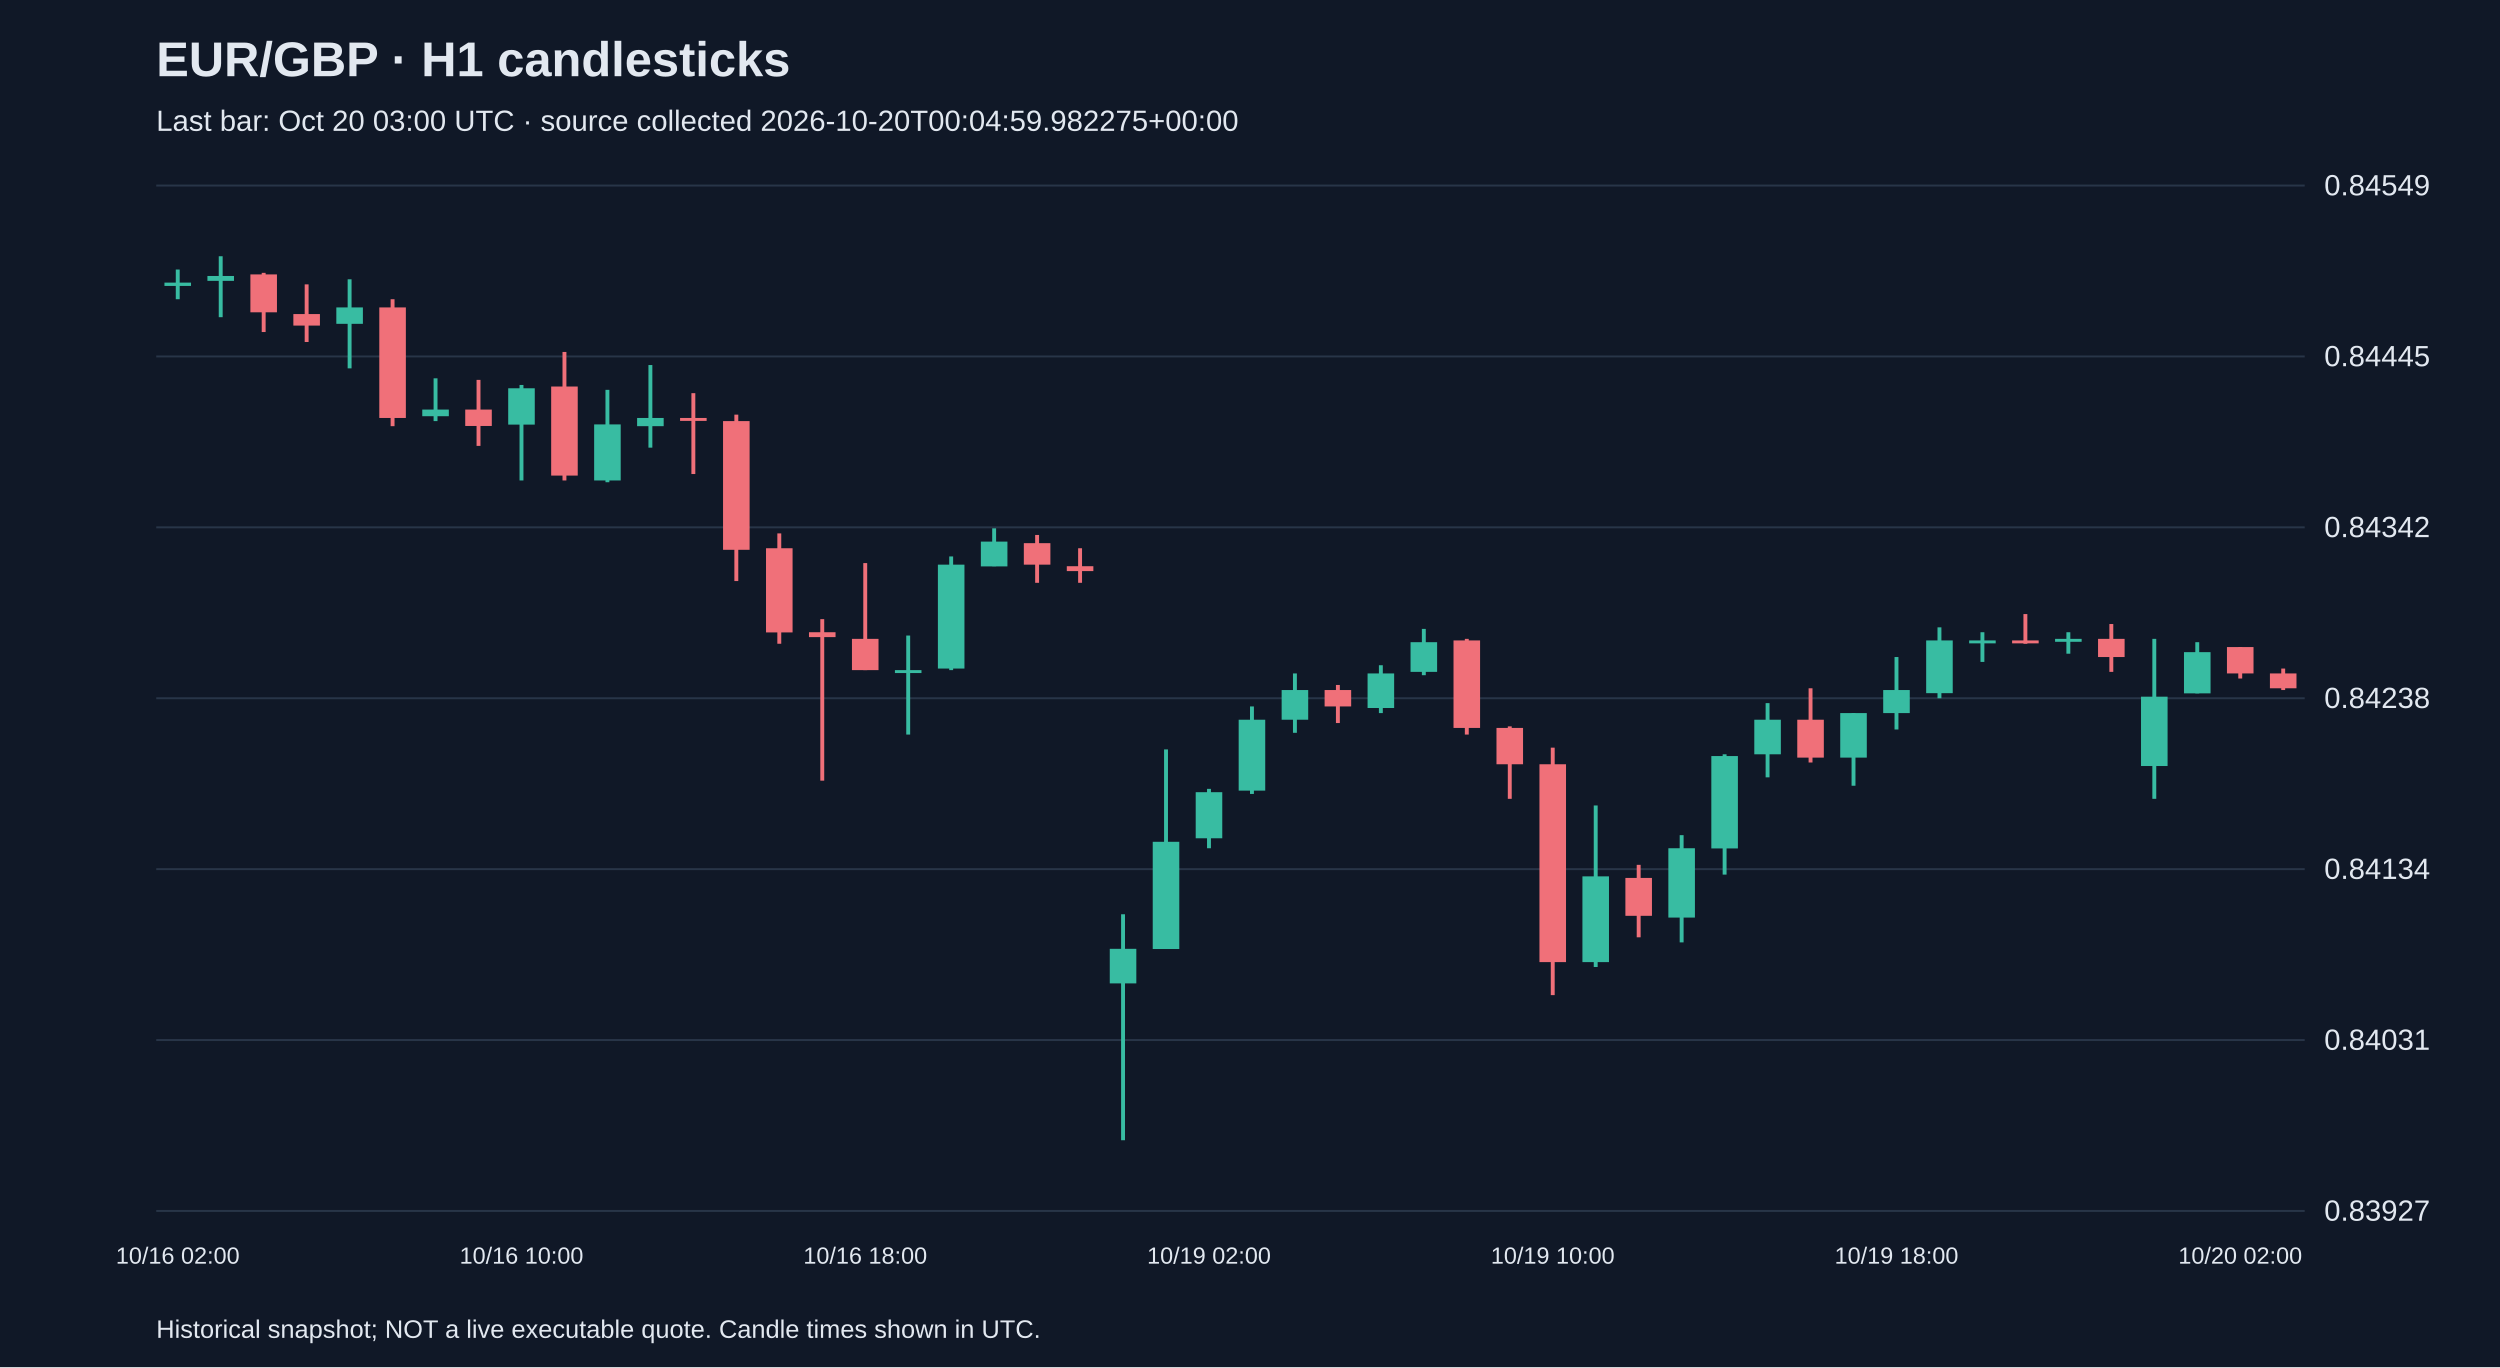
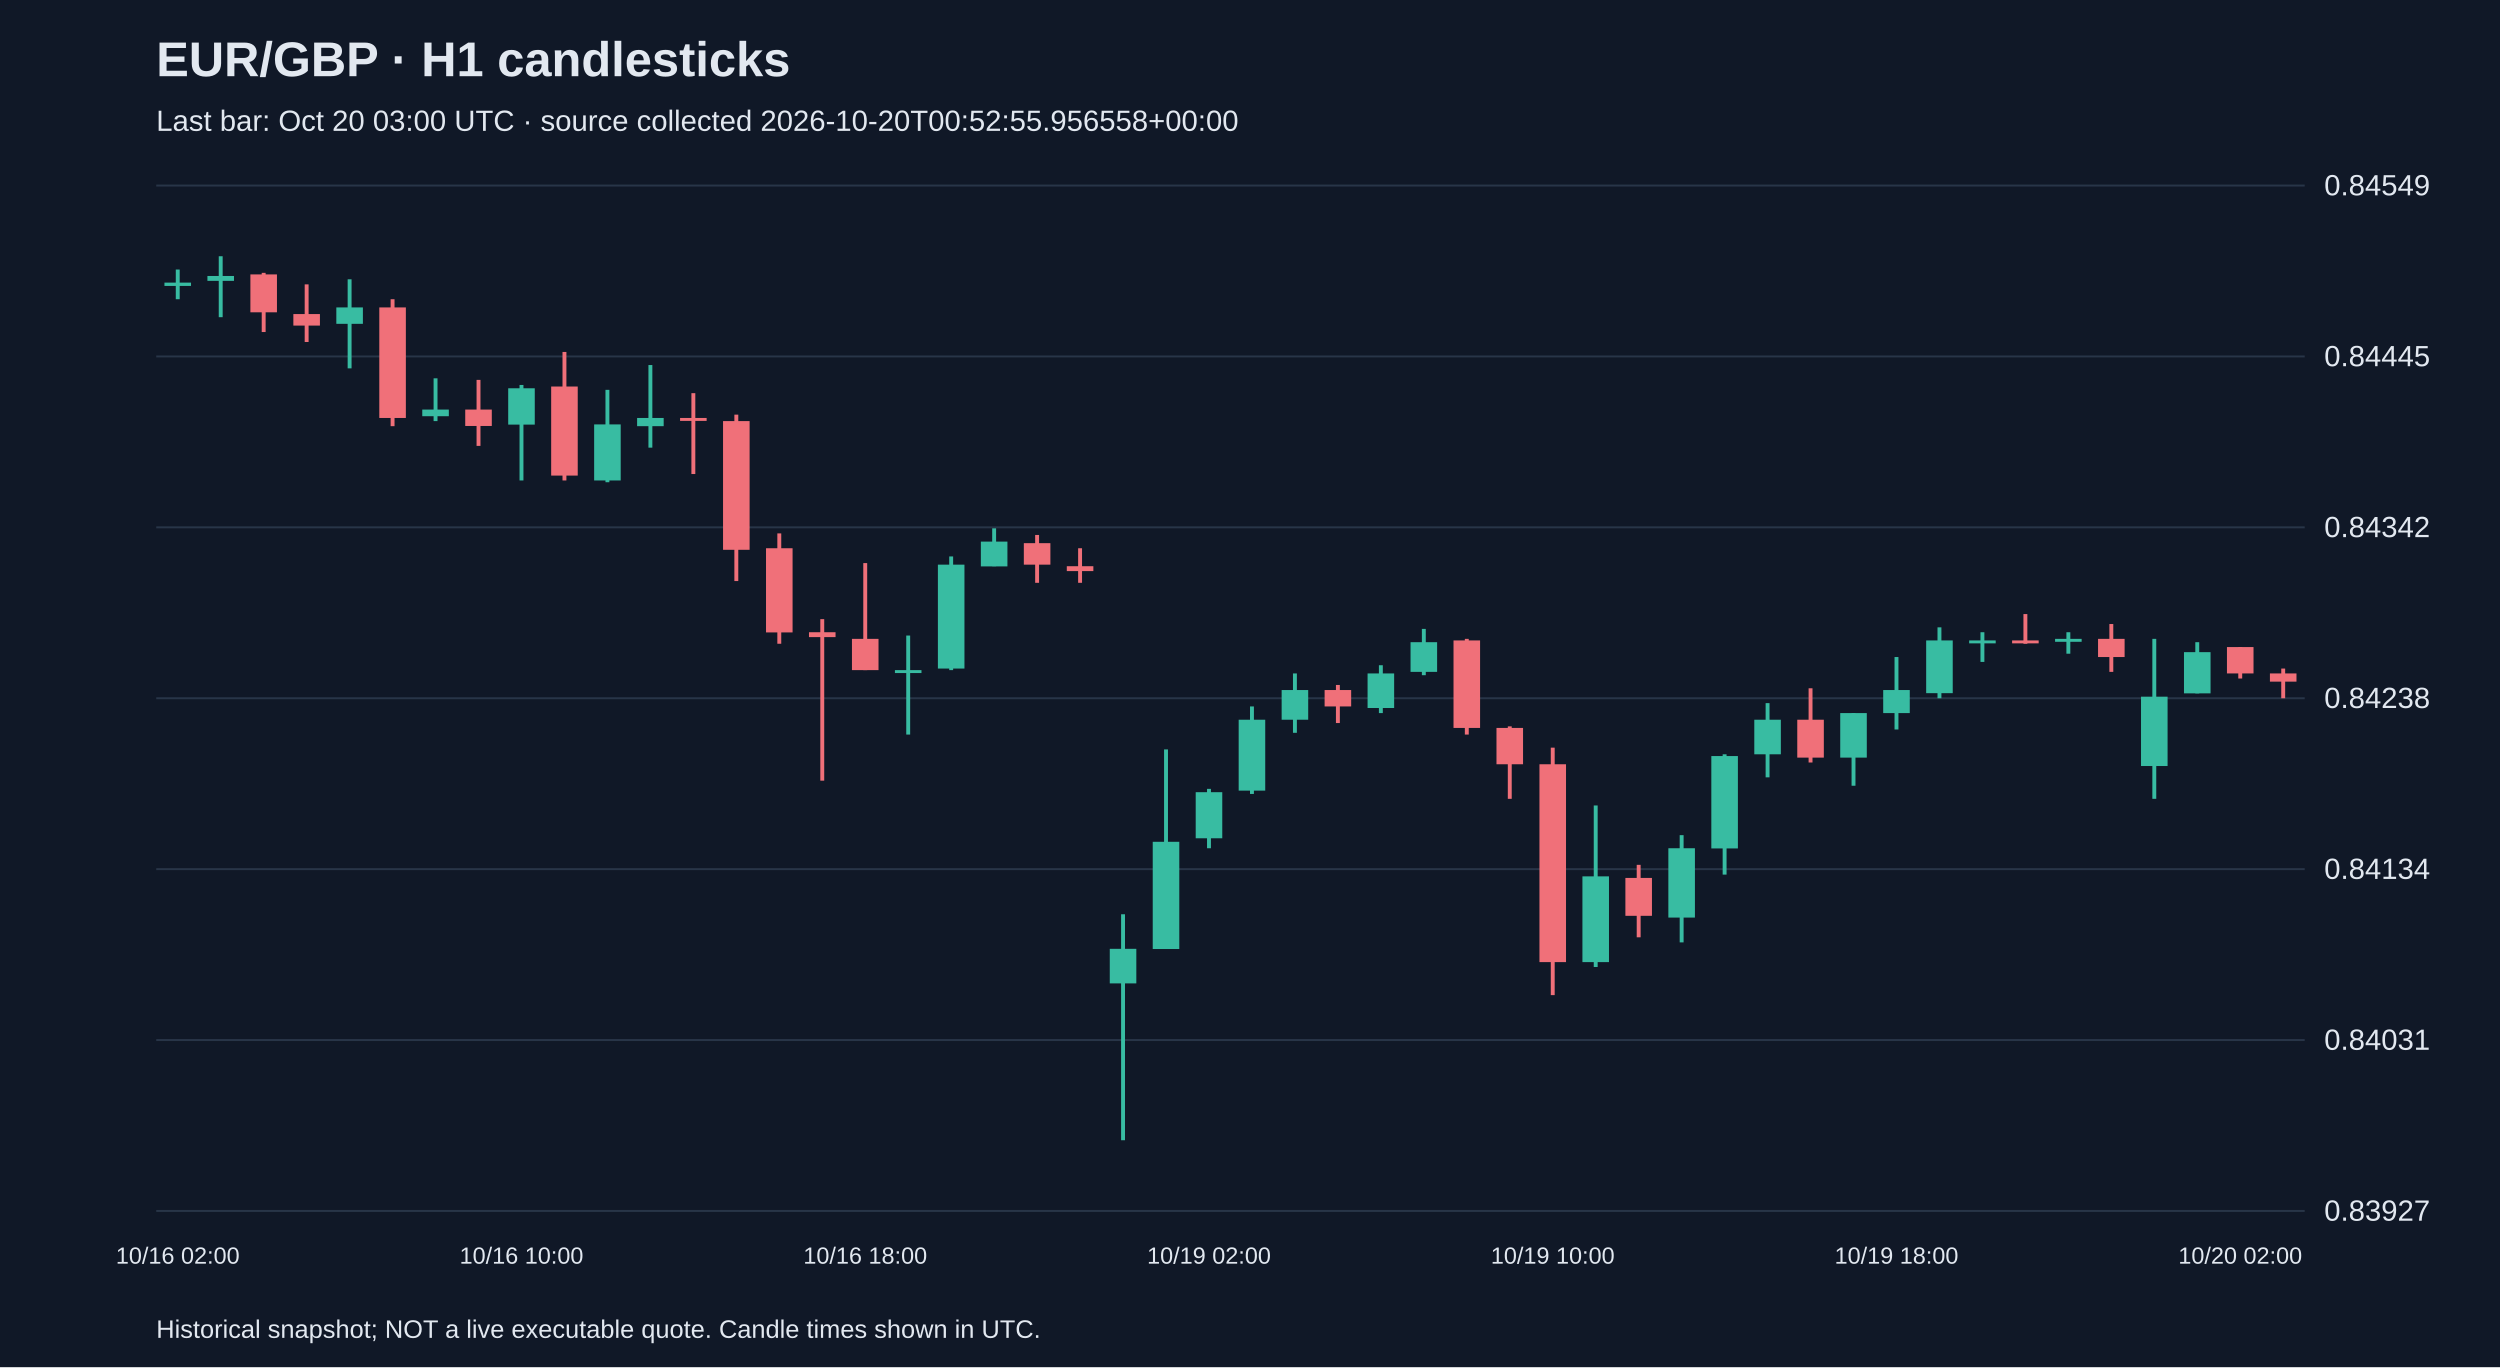
<svg xmlns="http://www.w3.org/2000/svg" viewBox="0 0 1280 700">
  <rect width="100%" height="100%" fill="#101827" />
  <style>text{font-family:Arial,sans-serif;fill:#e2e8f0}</style>
  <text x="80" y="39" font-size="25" font-weight="bold">EUR/GBP · H1 candlesticks</text>
-   <text x="80" y="67" font-size="15" fill="#a6b1c5">Last bar: Oct 20 03:00 UTC · source collected 2026-10-20T00:04:59.982275+00:00</text>
+   <text x="80" y="67" font-size="15" fill="#a6b1c5">Last bar: Oct 20 03:00 UTC · source collected 2026-10-20T00:52:55.956558+00:00</text>
  <line x1="80" y1="620.0" x2="1180" y2="620.0" stroke="#283548" />
  <text x="1190" y="625.0" font-size="15">0.83927</text>
  <line x1="80" y1="532.5" x2="1180" y2="532.5" stroke="#283548" />
  <text x="1190" y="537.5" font-size="15">0.84031</text>
  <line x1="80" y1="445.0" x2="1180" y2="445.0" stroke="#283548" />
  <text x="1190" y="450.0" font-size="15">0.84134</text>
  <line x1="80" y1="357.5" x2="1180" y2="357.5" stroke="#283548" />
  <text x="1190" y="362.5" font-size="15">0.84238</text>
  <line x1="80" y1="270.0" x2="1180" y2="270.0" stroke="#283548" />
  <text x="1190" y="275.0" font-size="15">0.84342</text>
  <line x1="80" y1="182.5" x2="1180" y2="182.5" stroke="#283548" />
  <text x="1190" y="187.5" font-size="15">0.84445</text>
  <line x1="80" y1="95.0" x2="1180" y2="95.0" stroke="#283548" />
  <text x="1190" y="100.0" font-size="15">0.84549</text>
  <line x1="91.0" y1="138.0" x2="91.0" y2="153.2" stroke="#38bca2" stroke-width="2" />
  <rect x="84.2" y="144.7" width="13.6" height="1.7" fill="#38bca2" />
  <text x="91.0" y="647" text-anchor="middle" font-size="12">10/16 02:00</text>
  <line x1="113.0" y1="131.2" x2="113.0" y2="162.4" stroke="#38bca2" stroke-width="2" />
  <rect x="106.2" y="141.3" width="13.6" height="2.5" fill="#38bca2" />
  <line x1="135.0" y1="139.7" x2="135.0" y2="170.0" stroke="#f07079" stroke-width="2" />
  <rect x="128.2" y="140.5" width="13.6" height="19.4" fill="#f07079" />
  <line x1="157.0" y1="145.6" x2="157.0" y2="175.1" stroke="#f07079" stroke-width="2" />
  <rect x="150.2" y="160.8" width="13.6" height="5.9" fill="#f07079" />
  <line x1="179.0" y1="143.0" x2="179.0" y2="188.6" stroke="#38bca2" stroke-width="2" />
  <rect x="172.2" y="157.4" width="13.6" height="8.4" fill="#38bca2" />
  <line x1="201.0" y1="153.2" x2="201.0" y2="218.2" stroke="#f07079" stroke-width="2" />
  <rect x="194.2" y="157.4" width="13.6" height="56.6" fill="#f07079" />
  <line x1="223.0" y1="193.7" x2="223.0" y2="215.6" stroke="#38bca2" stroke-width="2" />
  <rect x="216.2" y="209.7" width="13.6" height="3.4" fill="#38bca2" />
  <line x1="245.0" y1="194.5" x2="245.0" y2="228.3" stroke="#f07079" stroke-width="2" />
  <rect x="238.2" y="209.7" width="13.6" height="8.4" fill="#f07079" />
  <line x1="267.0" y1="197.1" x2="267.0" y2="246.0" stroke="#38bca2" stroke-width="2" />
  <rect x="260.2" y="198.8" width="13.6" height="18.6" fill="#38bca2" />
  <text x="267.0" y="647" text-anchor="middle" font-size="12">10/16 10:00</text>
  <line x1="289.0" y1="180.2" x2="289.0" y2="246.0" stroke="#f07079" stroke-width="2" />
  <rect x="282.2" y="197.9" width="13.6" height="45.6" fill="#f07079" />
  <line x1="311.0" y1="199.6" x2="311.0" y2="246.9" stroke="#38bca2" stroke-width="2" />
  <rect x="304.2" y="217.3" width="13.6" height="28.7" fill="#38bca2" />
  <line x1="333.0" y1="186.9" x2="333.0" y2="229.2" stroke="#38bca2" stroke-width="2" />
  <rect x="326.2" y="214.0" width="13.6" height="4.2" fill="#38bca2" />
  <line x1="355.0" y1="201.3" x2="355.0" y2="242.7" stroke="#f07079" stroke-width="2" />
  <rect x="348.2" y="214.0" width="13.6" height="1.5" fill="#f07079" />
  <line x1="377.0" y1="212.3" x2="377.0" y2="297.5" stroke="#f07079" stroke-width="2" />
  <rect x="370.2" y="215.6" width="13.6" height="65.9" fill="#f07079" />
  <line x1="399.0" y1="273.1" x2="399.0" y2="329.6" stroke="#f07079" stroke-width="2" />
  <rect x="392.2" y="280.7" width="13.6" height="43.1" fill="#f07079" />
  <line x1="421.0" y1="317.0" x2="421.0" y2="399.7" stroke="#f07079" stroke-width="2" />
  <rect x="414.2" y="323.7" width="13.6" height="2.5" fill="#f07079" />
  <line x1="443.0" y1="288.3" x2="443.0" y2="343.1" stroke="#f07079" stroke-width="2" />
  <rect x="436.2" y="327.1" width="13.6" height="16.0" fill="#f07079" />
  <text x="443.0" y="647" text-anchor="middle" font-size="12">10/16 18:00</text>
  <line x1="465.0" y1="325.4" x2="465.0" y2="376.1" stroke="#38bca2" stroke-width="2" />
  <rect x="458.2" y="343.1" width="13.6" height="1.5" fill="#38bca2" />
  <line x1="487.0" y1="284.9" x2="487.0" y2="343.1" stroke="#38bca2" stroke-width="2" />
  <rect x="480.2" y="289.1" width="13.6" height="53.2" fill="#38bca2" />
  <line x1="509.0" y1="270.5" x2="509.0" y2="289.9" stroke="#38bca2" stroke-width="2" />
  <rect x="502.2" y="277.3" width="13.6" height="12.7" fill="#38bca2" />
  <line x1="531.0" y1="273.9" x2="531.0" y2="298.4" stroke="#f07079" stroke-width="2" />
  <rect x="524.2" y="278.1" width="13.6" height="11.0" fill="#f07079" />
  <line x1="553.0" y1="280.7" x2="553.0" y2="298.4" stroke="#f07079" stroke-width="2" />
  <rect x="546.2" y="289.9" width="13.6" height="2.5" fill="#f07079" />
  <line x1="575.0" y1="468.1" x2="575.0" y2="583.8" stroke="#38bca2" stroke-width="2" />
  <rect x="568.2" y="485.8" width="13.6" height="17.7" fill="#38bca2" />
  <line x1="597.0" y1="383.7" x2="597.0" y2="485.8" stroke="#38bca2" stroke-width="2" />
  <rect x="590.2" y="431.0" width="13.6" height="54.9" fill="#38bca2" />
  <line x1="619.0" y1="403.9" x2="619.0" y2="434.3" stroke="#38bca2" stroke-width="2" />
  <rect x="612.2" y="405.6" width="13.6" height="23.6" fill="#38bca2" />
  <text x="619.0" y="647" text-anchor="middle" font-size="12">10/19 02:00</text>
  <line x1="641.0" y1="361.7" x2="641.0" y2="406.5" stroke="#38bca2" stroke-width="2" />
  <rect x="634.2" y="368.5" width="13.6" height="36.3" fill="#38bca2" />
  <line x1="663.0" y1="344.8" x2="663.0" y2="375.2" stroke="#38bca2" stroke-width="2" />
  <rect x="656.2" y="353.3" width="13.6" height="15.2" fill="#38bca2" />
  <line x1="685.0" y1="350.7" x2="685.0" y2="370.2" stroke="#f07079" stroke-width="2" />
  <rect x="678.2" y="353.3" width="13.6" height="8.4" fill="#f07079" />
  <line x1="707.0" y1="340.6" x2="707.0" y2="365.1" stroke="#38bca2" stroke-width="2" />
  <rect x="700.2" y="344.8" width="13.6" height="17.7" fill="#38bca2" />
  <line x1="729.0" y1="322.0" x2="729.0" y2="345.7" stroke="#38bca2" stroke-width="2" />
  <rect x="722.2" y="328.8" width="13.6" height="15.2" fill="#38bca2" />
  <line x1="751.0" y1="327.1" x2="751.0" y2="376.1" stroke="#f07079" stroke-width="2" />
  <rect x="744.2" y="327.9" width="13.6" height="44.8" fill="#f07079" />
  <line x1="773.0" y1="371.9" x2="773.0" y2="409.0" stroke="#f07079" stroke-width="2" />
  <rect x="766.2" y="372.7" width="13.6" height="18.6" fill="#f07079" />
  <line x1="795.0" y1="382.8" x2="795.0" y2="509.5" stroke="#f07079" stroke-width="2" />
  <rect x="788.2" y="391.3" width="13.6" height="101.3" fill="#f07079" />
  <text x="795.0" y="647" text-anchor="middle" font-size="12">10/19 10:00</text>
  <line x1="817.0" y1="412.4" x2="817.0" y2="495.1" stroke="#38bca2" stroke-width="2" />
  <rect x="810.2" y="448.7" width="13.6" height="43.9" fill="#38bca2" />
  <line x1="839.0" y1="442.8" x2="839.0" y2="479.9" stroke="#f07079" stroke-width="2" />
  <rect x="832.2" y="449.5" width="13.6" height="19.4" fill="#f07079" />
  <line x1="861.0" y1="427.6" x2="861.0" y2="482.5" stroke="#38bca2" stroke-width="2" />
  <rect x="854.2" y="434.3" width="13.6" height="35.5" fill="#38bca2" />
  <line x1="883.0" y1="386.2" x2="883.0" y2="447.8" stroke="#38bca2" stroke-width="2" />
  <rect x="876.2" y="387.1" width="13.6" height="47.3" fill="#38bca2" />
  <line x1="905.0" y1="360.0" x2="905.0" y2="398.0" stroke="#38bca2" stroke-width="2" />
  <rect x="898.2" y="368.5" width="13.6" height="17.7" fill="#38bca2" />
  <line x1="927.0" y1="352.4" x2="927.0" y2="390.4" stroke="#f07079" stroke-width="2" />
  <rect x="920.2" y="368.5" width="13.6" height="19.4" fill="#f07079" />
  <line x1="949.0" y1="365.1" x2="949.0" y2="402.3" stroke="#38bca2" stroke-width="2" />
  <rect x="942.2" y="365.1" width="13.6" height="22.8" fill="#38bca2" />
  <line x1="971.0" y1="336.4" x2="971.0" y2="373.5" stroke="#38bca2" stroke-width="2" />
  <rect x="964.2" y="353.3" width="13.6" height="11.8" fill="#38bca2" />
  <text x="971.0" y="647" text-anchor="middle" font-size="12">10/19 18:00</text>
  <line x1="993.0" y1="321.2" x2="993.0" y2="357.5" stroke="#38bca2" stroke-width="2" />
  <rect x="986.2" y="327.9" width="13.6" height="27.0" fill="#38bca2" />
  <line x1="1015.0" y1="323.7" x2="1015.0" y2="338.9" stroke="#38bca2" stroke-width="2" />
  <rect x="1008.2" y="327.9" width="13.6" height="1.5" fill="#38bca2" />
  <line x1="1037.0" y1="314.4" x2="1037.0" y2="329.6" stroke="#f07079" stroke-width="2" />
  <rect x="1030.2" y="327.9" width="13.6" height="1.5" fill="#f07079" />
  <line x1="1059.0" y1="323.7" x2="1059.0" y2="334.7" stroke="#38bca2" stroke-width="2" />
  <rect x="1052.2" y="327.1" width="13.6" height="1.5" fill="#38bca2" />
  <line x1="1081.0" y1="319.5" x2="1081.0" y2="344.0" stroke="#f07079" stroke-width="2" />
  <rect x="1074.2" y="327.1" width="13.6" height="9.3" fill="#f07079" />
  <line x1="1103.0" y1="327.1" x2="1103.0" y2="409.0" stroke="#38bca2" stroke-width="2" />
  <rect x="1096.2" y="356.7" width="13.6" height="35.5" fill="#38bca2" />
  <line x1="1125.0" y1="328.8" x2="1125.0" y2="355.0" stroke="#38bca2" stroke-width="2" />
  <rect x="1118.2" y="333.9" width="13.6" height="21.1" fill="#38bca2" />
  <line x1="1147.0" y1="331.3" x2="1147.0" y2="347.4" stroke="#f07079" stroke-width="2" />
  <rect x="1140.2" y="331.3" width="13.6" height="13.5" fill="#f07079" />
  <text x="1147.0" y="647" text-anchor="middle" font-size="12">10/20 02:00</text>
-   <line x1="1169.0" y1="342.3" x2="1169.0" y2="353.3" stroke="#f07079" stroke-width="2" />
-   <rect x="1162.2" y="344.8" width="13.6" height="7.6" fill="#f07079" />
+   <line x1="1169.0" y1="342.3" x2="1169.0" y2="357.5" stroke="#f07079" stroke-width="2" />
+   <rect x="1162.2" y="344.8" width="13.6" height="4.2" fill="#f07079" />
  <text x="80" y="685" font-size="13">Historical snapshot; NOT a live executable quote. Candle times shown in UTC.</text>
</svg>
